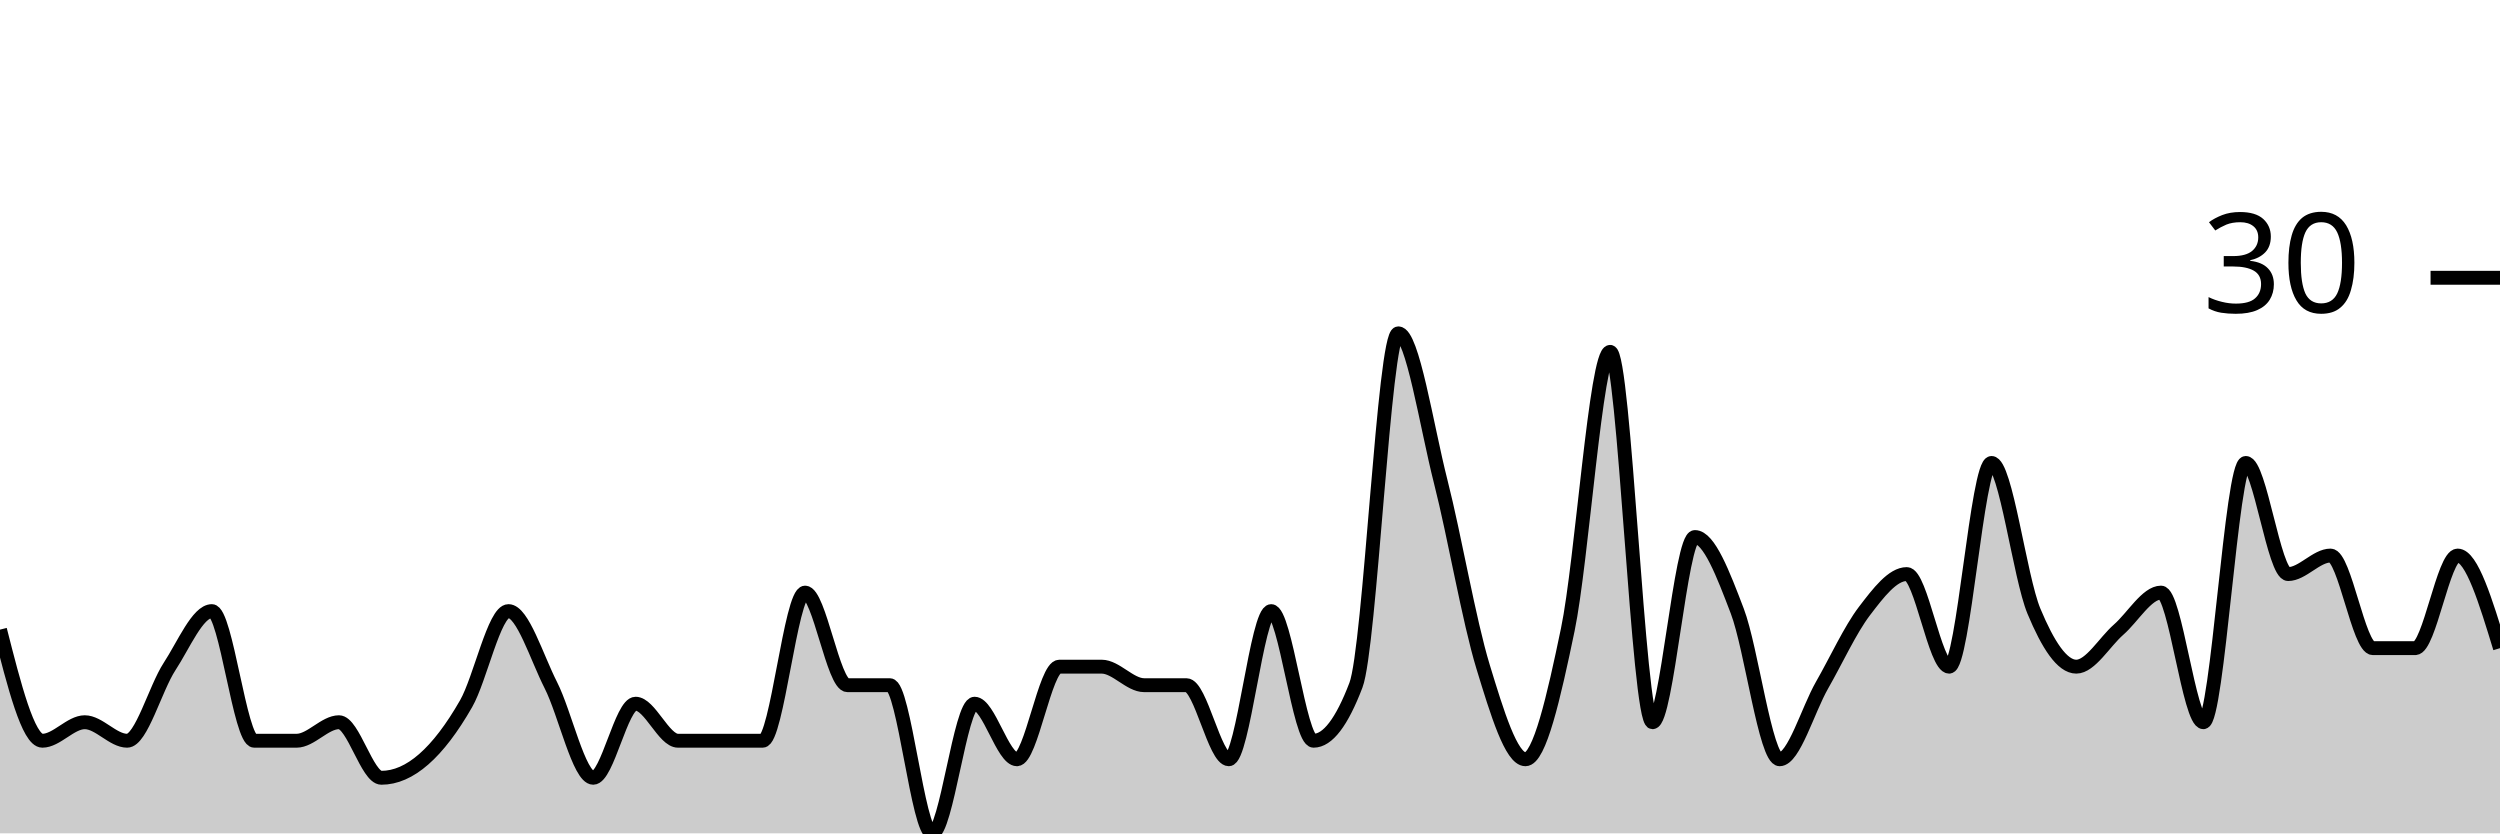
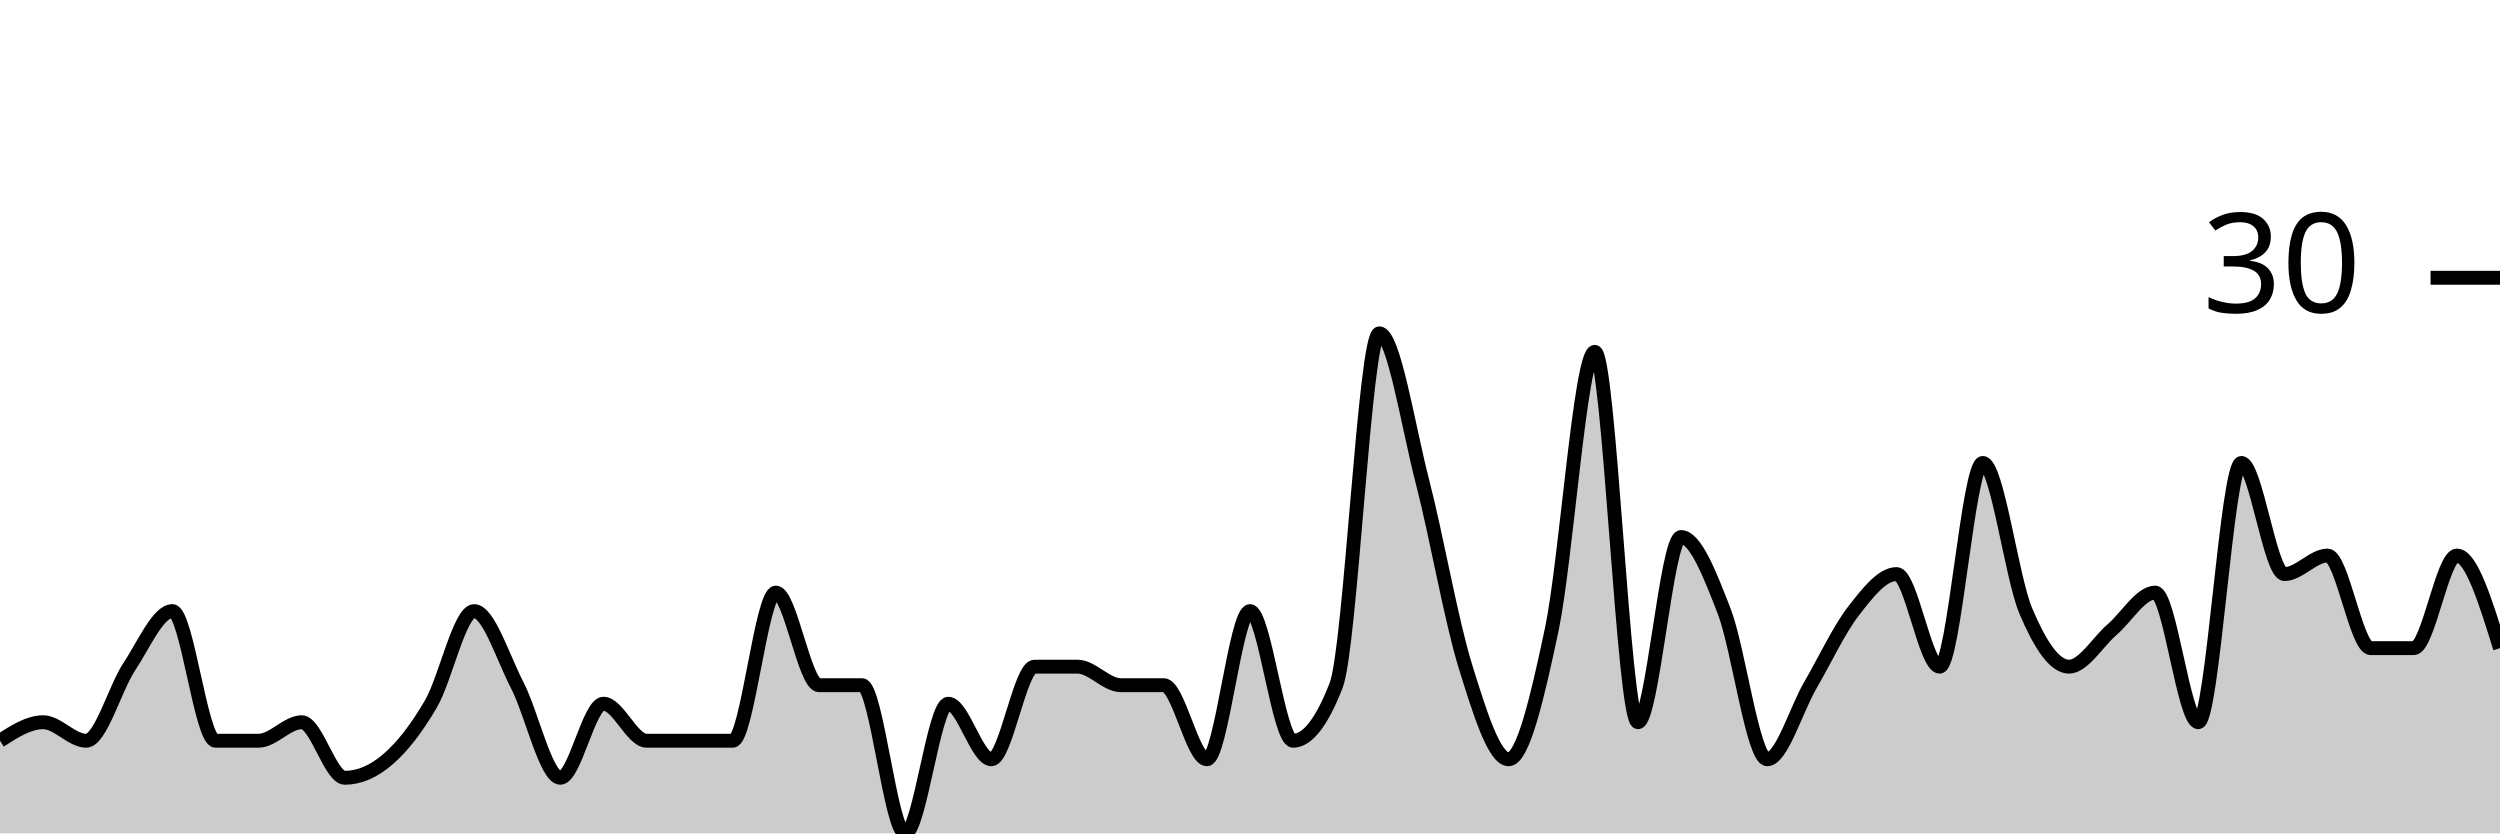
<svg xmlns="http://www.w3.org/2000/svg" viewBox="0 0 180 60">
  <g transform="translate(0,20)">
-     <path class="area" fill="rgba(0, 0, 0, 0.2)" d="M0,25.333C1.017,29.333,2.034,33.333,3.051,33.333C4.068,33.333,5.085,32,6.102,32C7.119,32,8.136,33.333,9.153,33.333C10.169,33.333,11.186,29.556,12.203,28C13.22,26.444,14.237,24,15.254,24C16.271,24,17.288,33.333,18.305,33.333C19.322,33.333,20.339,33.333,21.356,33.333C22.373,33.333,23.39,32,24.407,32C25.424,32,26.441,36,27.458,36C28.475,36,29.492,35.556,30.508,34.667C31.525,33.778,32.542,32.444,33.559,30.667C34.576,28.889,35.593,24,36.61,24C37.627,24,38.644,27.333,39.661,29.333C40.678,31.333,41.695,36,42.712,36C43.729,36,44.746,30.667,45.763,30.667C46.78,30.667,47.797,33.333,48.814,33.333C49.831,33.333,50.847,33.333,51.864,33.333C52.881,33.333,53.898,33.333,54.915,33.333C55.932,33.333,56.949,22.667,57.966,22.667C58.983,22.667,60,29.333,61.017,29.333C62.034,29.333,63.051,29.333,64.068,29.333C65.085,29.333,66.102,40,67.119,40C68.136,40,69.153,30.667,70.169,30.667C71.186,30.667,72.203,34.667,73.22,34.667C74.237,34.667,75.254,28,76.271,28C77.288,28,78.305,28,79.322,28C80.339,28,81.356,29.333,82.373,29.333C83.39,29.333,84.407,29.333,85.424,29.333C86.441,29.333,87.458,34.667,88.475,34.667C89.492,34.667,90.508,24,91.525,24C92.542,24,93.559,33.333,94.576,33.333C95.593,33.333,96.61,32,97.627,29.333C98.644,26.667,99.661,4,100.678,4C101.695,4,102.712,10.667,103.729,14.667C104.746,18.667,105.763,24.667,106.78,28C107.797,31.333,108.814,34.667,109.831,34.667C110.847,34.667,111.864,30.222,112.881,25.333C113.898,20.444,114.915,5.333,115.932,5.333C116.949,5.333,117.966,32,118.983,32C120,32,121.017,18.667,122.034,18.667C123.051,18.667,124.068,21.333,125.085,24C126.102,26.667,127.119,34.667,128.136,34.667C129.153,34.667,130.169,31.111,131.186,29.333C132.203,27.556,133.22,25.333,134.237,24C135.254,22.667,136.271,21.333,137.288,21.333C138.305,21.333,139.322,28,140.339,28C141.356,28,142.373,13.333,143.39,13.333C144.407,13.333,145.424,21.556,146.441,24C147.458,26.444,148.475,28,149.492,28C150.508,28,151.525,26.222,152.542,25.333C153.559,24.444,154.576,22.667,155.593,22.667C156.61,22.667,157.627,32,158.644,32C159.661,32,160.678,13.333,161.695,13.333C162.712,13.333,163.729,21.333,164.746,21.333C165.763,21.333,166.78,20,167.797,20C168.814,20,169.831,26.667,170.847,26.667C171.864,26.667,172.881,26.667,173.898,26.667C174.915,26.667,175.932,20,176.949,20C177.966,20,178.983,23.333,180,26.667L180,40C178.983,40,177.966,40,176.949,40C175.932,40,174.915,40,173.898,40C172.881,40,171.864,40,170.847,40C169.831,40,168.814,40,167.797,40C166.78,40,165.763,40,164.746,40C163.729,40,162.712,40,161.695,40C160.678,40,159.661,40,158.644,40C157.627,40,156.61,40,155.593,40C154.576,40,153.559,40,152.542,40C151.525,40,150.508,40,149.492,40C148.475,40,147.458,40,146.441,40C145.424,40,144.407,40,143.39,40C142.373,40,141.356,40,140.339,40C139.322,40,138.305,40,137.288,40C136.271,40,135.254,40,134.237,40C133.22,40,132.203,40,131.186,40C130.169,40,129.153,40,128.136,40C127.119,40,126.102,40,125.085,40C124.068,40,123.051,40,122.034,40C121.017,40,120,40,118.983,40C117.966,40,116.949,40,115.932,40C114.915,40,113.898,40,112.881,40C111.864,40,110.847,40,109.831,40C108.814,40,107.797,40,106.78,40C105.763,40,104.746,40,103.729,40C102.712,40,101.695,40,100.678,40C99.661,40,98.644,40,97.627,40C96.61,40,95.593,40,94.576,40C93.559,40,92.542,40,91.525,40C90.508,40,89.492,40,88.475,40C87.458,40,86.441,40,85.424,40C84.407,40,83.39,40,82.373,40C81.356,40,80.339,40,79.322,40C78.305,40,77.288,40,76.271,40C75.254,40,74.237,40,73.22,40C72.203,40,71.186,40,70.169,40C69.153,40,68.136,40,67.119,40C66.102,40,65.085,40,64.068,40C63.051,40,62.034,40,61.017,40C60,40,58.983,40,57.966,40C56.949,40,55.932,40,54.915,40C53.898,40,52.881,40,51.864,40C50.847,40,49.831,40,48.814,40C47.797,40,46.78,40,45.763,40C44.746,40,43.729,40,42.712,40C41.695,40,40.678,40,39.661,40C38.644,40,37.627,40,36.61,40C35.593,40,34.576,40,33.559,40C32.542,40,31.525,40,30.508,40C29.492,40,28.475,40,27.458,40C26.441,40,25.424,40,24.407,40C23.39,40,22.373,40,21.356,40C20.339,40,19.322,40,18.305,40C17.288,40,16.271,40,15.254,40C14.237,40,13.22,40,12.203,40C11.186,40,10.169,40,9.153,40C8.136,40,7.119,40,6.102,40C5.085,40,4.068,40,3.051,40C2.034,40,1.017,40,0,40Z" />
-     <path class="line" stroke="black" fill="none" d="M0,25.333C1.017,29.333,2.034,33.333,3.051,33.333C4.068,33.333,5.085,32,6.102,32C7.119,32,8.136,33.333,9.153,33.333C10.169,33.333,11.186,29.556,12.203,28C13.22,26.444,14.237,24,15.254,24C16.271,24,17.288,33.333,18.305,33.333C19.322,33.333,20.339,33.333,21.356,33.333C22.373,33.333,23.39,32,24.407,32C25.424,32,26.441,36,27.458,36C28.475,36,29.492,35.556,30.508,34.667C31.525,33.778,32.542,32.444,33.559,30.667C34.576,28.889,35.593,24,36.61,24C37.627,24,38.644,27.333,39.661,29.333C40.678,31.333,41.695,36,42.712,36C43.729,36,44.746,30.667,45.763,30.667C46.78,30.667,47.797,33.333,48.814,33.333C49.831,33.333,50.847,33.333,51.864,33.333C52.881,33.333,53.898,33.333,54.915,33.333C55.932,33.333,56.949,22.667,57.966,22.667C58.983,22.667,60,29.333,61.017,29.333C62.034,29.333,63.051,29.333,64.068,29.333C65.085,29.333,66.102,40,67.119,40C68.136,40,69.153,30.667,70.169,30.667C71.186,30.667,72.203,34.667,73.22,34.667C74.237,34.667,75.254,28,76.271,28C77.288,28,78.305,28,79.322,28C80.339,28,81.356,29.333,82.373,29.333C83.39,29.333,84.407,29.333,85.424,29.333C86.441,29.333,87.458,34.667,88.475,34.667C89.492,34.667,90.508,24,91.525,24C92.542,24,93.559,33.333,94.576,33.333C95.593,33.333,96.61,32,97.627,29.333C98.644,26.667,99.661,4,100.678,4C101.695,4,102.712,10.667,103.729,14.667C104.746,18.667,105.763,24.667,106.78,28C107.797,31.333,108.814,34.667,109.831,34.667C110.847,34.667,111.864,30.222,112.881,25.333C113.898,20.444,114.915,5.333,115.932,5.333C116.949,5.333,117.966,32,118.983,32C120,32,121.017,18.667,122.034,18.667C123.051,18.667,124.068,21.333,125.085,24C126.102,26.667,127.119,34.667,128.136,34.667C129.153,34.667,130.169,31.111,131.186,29.333C132.203,27.556,133.22,25.333,134.237,24C135.254,22.667,136.271,21.333,137.288,21.333C138.305,21.333,139.322,28,140.339,28C141.356,28,142.373,13.333,143.39,13.333C144.407,13.333,145.424,21.556,146.441,24C147.458,26.444,148.475,28,149.492,28C150.508,28,151.525,26.222,152.542,25.333C153.559,24.444,154.576,22.667,155.593,22.667C156.61,22.667,157.627,32,158.644,32C159.661,32,160.678,13.333,161.695,13.333C162.712,13.333,163.729,21.333,164.746,21.333C165.763,21.333,166.78,20,167.797,20C168.814,20,169.831,26.667,170.847,26.667C171.864,26.667,172.881,26.667,173.898,26.667C174.915,26.667,175.932,20,176.949,20C177.966,20,178.983,23.333,180,26.667" />
+     <path class="area" fill="rgba(0, 0, 0, 0.2)" d="M0,33.333C1.034,32.667,2.069,32,3.103,32C4.138,32,5.172,33.333,6.207,33.333C7.241,33.333,8.276,29.556,9.31,28C10.345,26.444,11.379,24,12.414,24C13.448,24,14.483,33.333,15.517,33.333C16.552,33.333,17.586,33.333,18.621,33.333C19.655,33.333,20.69,32,21.724,32C22.759,32,23.793,36,24.828,36C25.862,36,26.897,35.556,27.931,34.667C28.966,33.778,30,32.444,31.034,30.667C32.069,28.889,33.103,24,34.138,24C35.172,24,36.207,27.333,37.241,29.333C38.276,31.333,39.31,36,40.345,36C41.379,36,42.414,30.667,43.448,30.667C44.483,30.667,45.517,33.333,46.552,33.333C47.586,33.333,48.621,33.333,49.655,33.333C50.69,33.333,51.724,33.333,52.759,33.333C53.793,33.333,54.828,22.667,55.862,22.667C56.897,22.667,57.931,29.333,58.966,29.333C60,29.333,61.034,29.333,62.069,29.333C63.103,29.333,64.138,40,65.172,40C66.207,40,67.241,30.667,68.276,30.667C69.31,30.667,70.345,34.667,71.379,34.667C72.414,34.667,73.448,28,74.483,28C75.517,28,76.552,28,77.586,28C78.621,28,79.655,29.333,80.69,29.333C81.724,29.333,82.759,29.333,83.793,29.333C84.828,29.333,85.862,34.667,86.897,34.667C87.931,34.667,88.966,24,90,24C91.034,24,92.069,33.333,93.103,33.333C94.138,33.333,95.172,32,96.207,29.333C97.241,26.667,98.276,4,99.31,4C100.345,4,101.379,10.667,102.414,14.667C103.448,18.667,104.483,24.667,105.517,28C106.552,31.333,107.586,34.667,108.621,34.667C109.655,34.667,110.69,30.222,111.724,25.333C112.759,20.444,113.793,5.333,114.828,5.333C115.862,5.333,116.897,32,117.931,32C118.966,32,120,18.667,121.034,18.667C122.069,18.667,123.103,21.333,124.138,24C125.172,26.667,126.207,34.667,127.241,34.667C128.276,34.667,129.31,31.111,130.345,29.333C131.379,27.556,132.414,25.333,133.448,24C134.483,22.667,135.517,21.333,136.552,21.333C137.586,21.333,138.621,28,139.655,28C140.69,28,141.724,13.333,142.759,13.333C143.793,13.333,144.828,21.556,145.862,24C146.897,26.444,147.931,28,148.966,28C150,28,151.034,26.222,152.069,25.333C153.103,24.444,154.138,22.667,155.172,22.667C156.207,22.667,157.241,32,158.276,32C159.31,32,160.345,13.333,161.379,13.333C162.414,13.333,163.448,21.333,164.483,21.333C165.517,21.333,166.552,20,167.586,20C168.621,20,169.655,26.667,170.69,26.667C171.724,26.667,172.759,26.667,173.793,26.667C174.828,26.667,175.862,20,176.897,20C177.931,20,178.966,23.333,180,26.667L180,40C178.966,40,177.931,40,176.897,40C175.862,40,174.828,40,173.793,40C172.759,40,171.724,40,170.69,40C169.655,40,168.621,40,167.586,40C166.552,40,165.517,40,164.483,40C163.448,40,162.414,40,161.379,40C160.345,40,159.31,40,158.276,40C157.241,40,156.207,40,155.172,40C154.138,40,153.103,40,152.069,40C151.034,40,150,40,148.966,40C147.931,40,146.897,40,145.862,40C144.828,40,143.793,40,142.759,40C141.724,40,140.69,40,139.655,40C138.621,40,137.586,40,136.552,40C135.517,40,134.483,40,133.448,40C132.414,40,131.379,40,130.345,40C129.31,40,128.276,40,127.241,40C126.207,40,125.172,40,124.138,40C123.103,40,122.069,40,121.034,40C120,40,118.966,40,117.931,40C116.897,40,115.862,40,114.828,40C113.793,40,112.759,40,111.724,40C110.69,40,109.655,40,108.621,40C107.586,40,106.552,40,105.517,40C104.483,40,103.448,40,102.414,40C101.379,40,100.345,40,99.31,40C98.276,40,97.241,40,96.207,40C95.172,40,94.138,40,93.103,40C92.069,40,91.034,40,90,40C88.966,40,87.931,40,86.897,40C85.862,40,84.828,40,83.793,40C82.759,40,81.724,40,80.69,40C79.655,40,78.621,40,77.586,40C76.552,40,75.517,40,74.483,40C73.448,40,72.414,40,71.379,40C70.345,40,69.31,40,68.276,40C67.241,40,66.207,40,65.172,40C64.138,40,63.103,40,62.069,40C61.034,40,60,40,58.966,40C57.931,40,56.897,40,55.862,40C54.828,40,53.793,40,52.759,40C51.724,40,50.69,40,49.655,40C48.621,40,47.586,40,46.552,40C45.517,40,44.483,40,43.448,40C42.414,40,41.379,40,40.345,40C39.31,40,38.276,40,37.241,40C36.207,40,35.172,40,34.138,40C33.103,40,32.069,40,31.034,40C30,40,28.966,40,27.931,40C26.897,40,25.862,40,24.828,40C23.793,40,22.759,40,21.724,40C20.69,40,19.655,40,18.621,40C17.586,40,16.552,40,15.517,40C14.483,40,13.448,40,12.414,40C11.379,40,10.345,40,9.31,40C8.276,40,7.241,40,6.207,40C5.172,40,4.138,40,3.103,40C2.069,40,1.034,40,0,40Z" />
+     <path class="line" stroke="black" fill="none" d="M0,33.333C1.034,32.667,2.069,32,3.103,32C4.138,32,5.172,33.333,6.207,33.333C7.241,33.333,8.276,29.556,9.31,28C10.345,26.444,11.379,24,12.414,24C13.448,24,14.483,33.333,15.517,33.333C16.552,33.333,17.586,33.333,18.621,33.333C19.655,33.333,20.69,32,21.724,32C22.759,32,23.793,36,24.828,36C25.862,36,26.897,35.556,27.931,34.667C28.966,33.778,30,32.444,31.034,30.667C32.069,28.889,33.103,24,34.138,24C35.172,24,36.207,27.333,37.241,29.333C38.276,31.333,39.31,36,40.345,36C41.379,36,42.414,30.667,43.448,30.667C44.483,30.667,45.517,33.333,46.552,33.333C47.586,33.333,48.621,33.333,49.655,33.333C50.69,33.333,51.724,33.333,52.759,33.333C53.793,33.333,54.828,22.667,55.862,22.667C56.897,22.667,57.931,29.333,58.966,29.333C60,29.333,61.034,29.333,62.069,29.333C63.103,29.333,64.138,40,65.172,40C66.207,40,67.241,30.667,68.276,30.667C69.31,30.667,70.345,34.667,71.379,34.667C72.414,34.667,73.448,28,74.483,28C75.517,28,76.552,28,77.586,28C78.621,28,79.655,29.333,80.69,29.333C81.724,29.333,82.759,29.333,83.793,29.333C84.828,29.333,85.862,34.667,86.897,34.667C87.931,34.667,88.966,24,90,24C91.034,24,92.069,33.333,93.103,33.333C94.138,33.333,95.172,32,96.207,29.333C97.241,26.667,98.276,4,99.31,4C100.345,4,101.379,10.667,102.414,14.667C103.448,18.667,104.483,24.667,105.517,28C106.552,31.333,107.586,34.667,108.621,34.667C109.655,34.667,110.69,30.222,111.724,25.333C112.759,20.444,113.793,5.333,114.828,5.333C115.862,5.333,116.897,32,117.931,32C118.966,32,120,18.667,121.034,18.667C122.069,18.667,123.103,21.333,124.138,24C125.172,26.667,126.207,34.667,127.241,34.667C128.276,34.667,129.31,31.111,130.345,29.333C131.379,27.556,132.414,25.333,133.448,24C134.483,22.667,135.517,21.333,136.552,21.333C137.586,21.333,138.621,28,139.655,28C140.69,28,141.724,13.333,142.759,13.333C143.793,13.333,144.828,21.556,145.862,24C146.897,26.444,147.931,28,148.966,28C150,28,151.034,26.222,152.069,25.333C153.103,24.444,154.138,22.667,155.172,22.667C156.207,22.667,157.241,32,158.276,32C159.31,32,160.345,13.333,161.379,13.333C162.414,13.333,163.448,21.333,164.483,21.333C165.517,21.333,166.552,20,167.586,20C168.621,20,169.655,26.667,170.69,26.667C171.724,26.667,172.759,26.667,173.793,26.667C174.828,26.667,175.862,20,176.897,20C177.931,20,178.966,23.333,180,26.667" />
    <path class="axis-ceiling" stroke-width="1" stroke="black" fill="none" d="M175,0L180,0" />
    <text class="axis-ceiling-label" font-family="sans-serif" text-anchor="end" font-size="10px" x="170" y="2.5">30</text>
  </g>
</svg>
